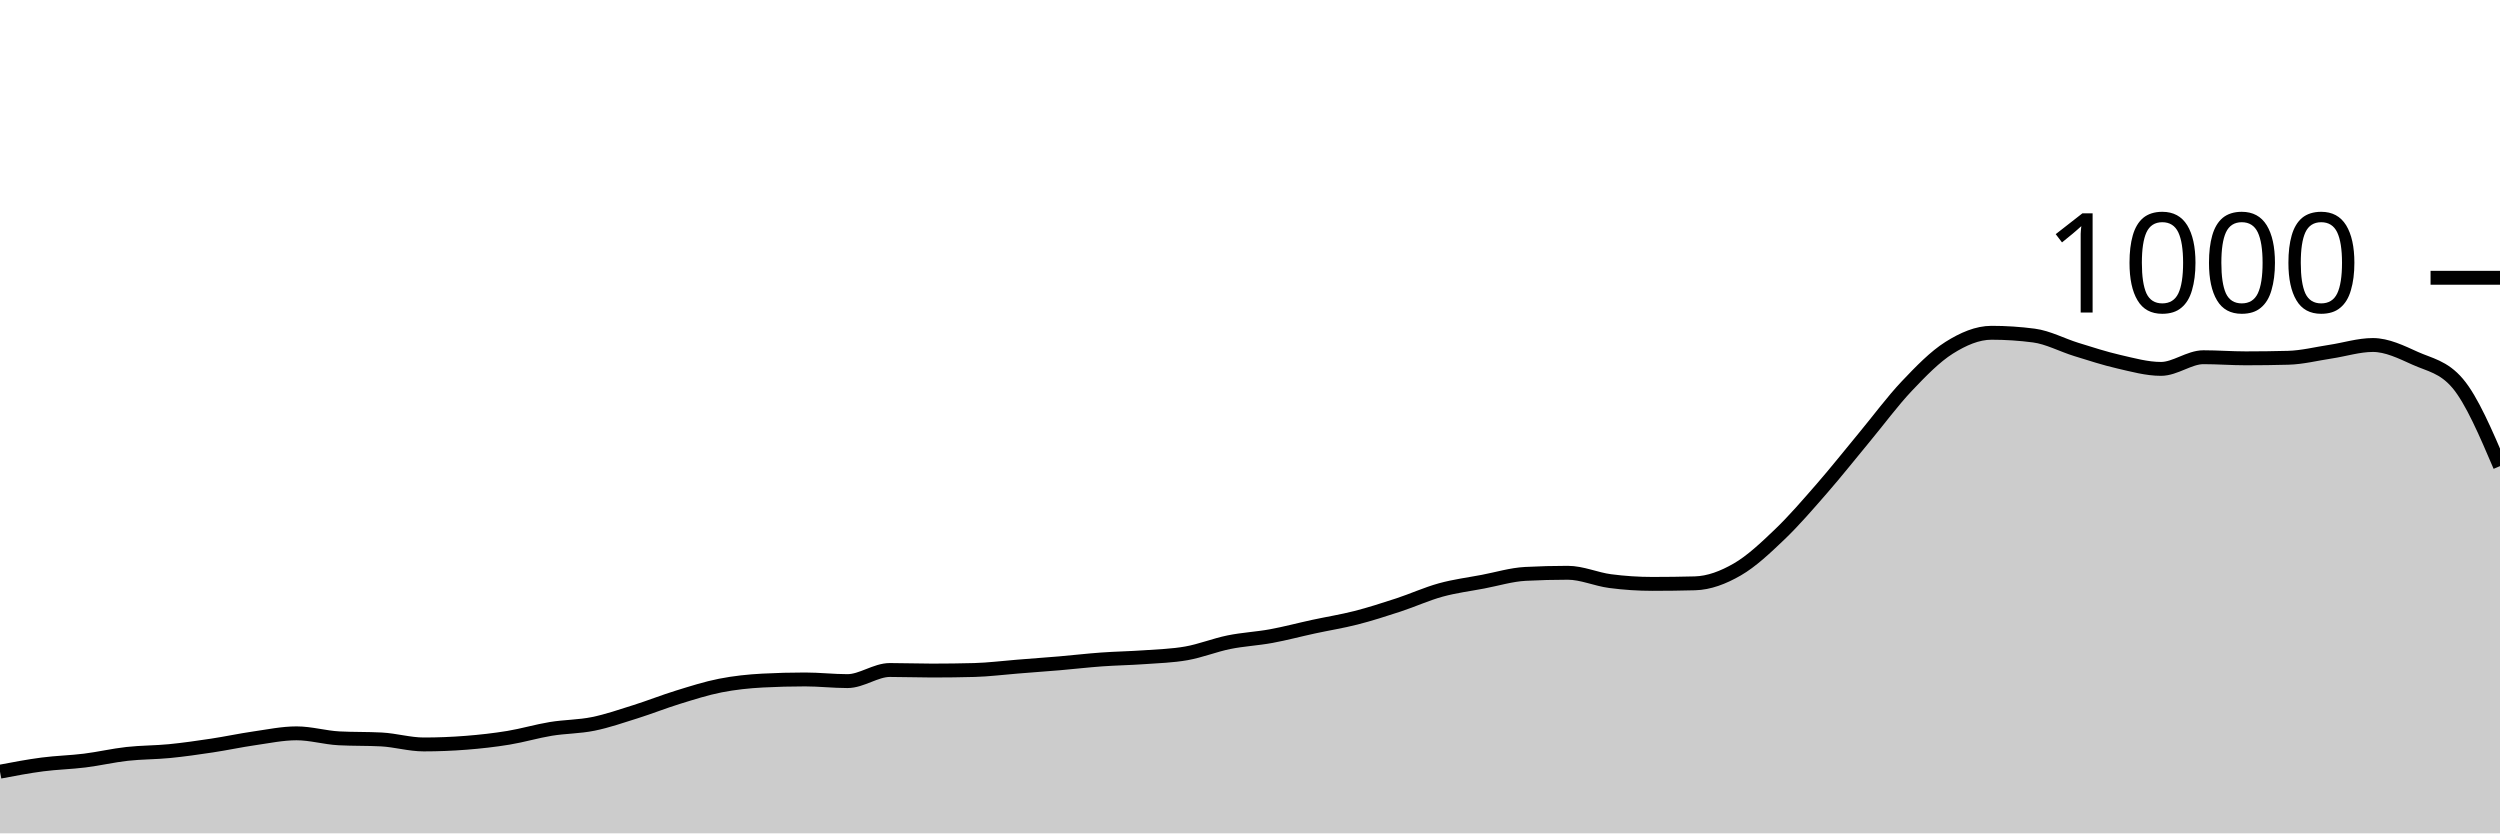
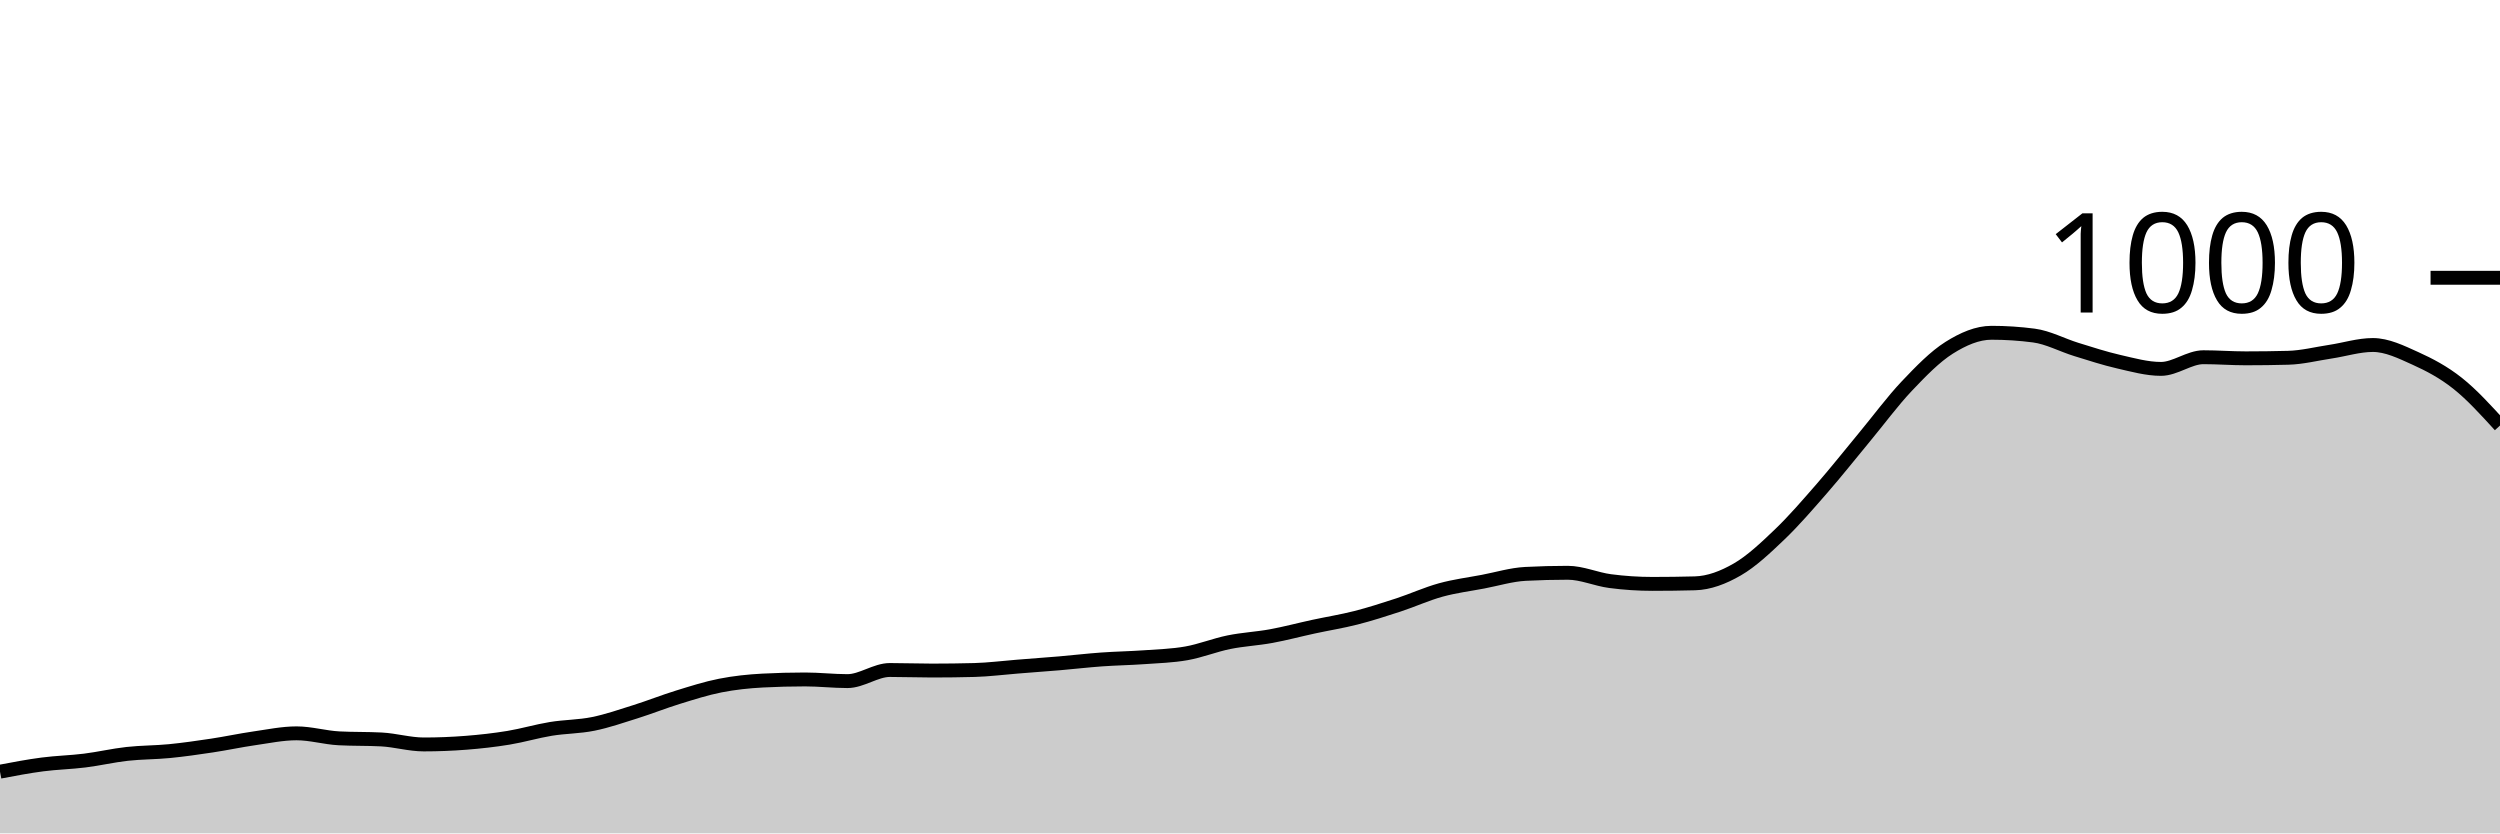
<svg xmlns="http://www.w3.org/2000/svg" viewBox="0 0 180 60">
  <g transform="translate(0,20)">
-     <path class="area" fill="rgba(0, 0, 0, 0.2)" d="M0,35.56C1.017,35.367,2.034,35.173,3.051,35.04C4.068,34.907,5.085,34.887,6.102,34.76C7.119,34.633,8.136,34.393,9.153,34.28C10.169,34.167,11.186,34.18,12.203,34.08C13.22,33.98,14.237,33.833,15.254,33.68C16.271,33.527,17.288,33.307,18.305,33.16C19.322,33.013,20.339,32.8,21.356,32.8C22.373,32.8,23.39,33.107,24.407,33.16C25.424,33.213,26.441,33.187,27.458,33.24C28.475,33.293,29.492,33.6,30.508,33.6C31.525,33.6,32.542,33.56,33.559,33.48C34.576,33.4,35.593,33.287,36.61,33.12C37.627,32.953,38.644,32.647,39.661,32.48C40.678,32.313,41.695,32.327,42.712,32.12C43.729,31.913,44.746,31.56,45.763,31.24C46.78,30.92,47.797,30.513,48.814,30.2C49.831,29.887,50.847,29.56,51.864,29.36C52.881,29.16,53.898,29.053,54.915,29C55.932,28.947,56.949,28.92,57.966,28.92C58.983,28.92,60,29.04,61.017,29.04C62.034,29.04,63.051,28.24,64.068,28.24C65.085,28.24,66.102,28.28,67.119,28.28C68.136,28.28,69.153,28.267,70.169,28.24C71.186,28.213,72.203,28.08,73.22,28C74.237,27.92,75.254,27.847,76.271,27.76C77.288,27.673,78.305,27.553,79.322,27.48C80.339,27.407,81.356,27.393,82.373,27.32C83.39,27.247,84.407,27.22,85.424,27.04C86.441,26.86,87.458,26.447,88.475,26.24C89.492,26.033,90.508,25.987,91.525,25.8C92.542,25.613,93.559,25.34,94.576,25.12C95.593,24.9,96.61,24.74,97.627,24.48C98.644,24.22,99.661,23.893,100.678,23.56C101.695,23.227,102.712,22.76,103.729,22.48C104.746,22.2,105.763,22.073,106.78,21.88C107.797,21.687,108.814,21.373,109.831,21.32C110.847,21.267,111.864,21.24,112.881,21.24C113.898,21.24,114.915,21.707,115.932,21.84C116.949,21.973,117.966,22.04,118.983,22.04C120,22.04,121.017,22.027,122.034,22C123.051,21.973,124.068,21.587,125.085,21C126.102,20.413,127.119,19.453,128.136,18.48C129.153,17.507,130.169,16.327,131.186,15.16C132.203,13.993,133.22,12.707,134.237,11.48C135.254,10.253,136.271,8.873,137.288,7.8C138.305,6.727,139.322,5.68,140.339,5.04C141.356,4.4,142.373,3.96,143.39,3.96C144.407,3.96,145.424,4.027,146.441,4.16C147.458,4.293,148.475,4.847,149.492,5.16C150.508,5.473,151.525,5.807,152.542,6.04C153.559,6.273,154.576,6.56,155.593,6.56C156.61,6.56,157.627,5.72,158.644,5.72C159.661,5.72,160.678,5.8,161.695,5.8C162.712,5.8,163.729,5.787,164.746,5.76C165.763,5.733,166.78,5.473,167.797,5.32C168.814,5.167,169.831,4.84,170.847,4.84C171.864,4.84,172.881,5.34,173.898,5.8C174.915,6.26,175.932,6.4,176.949,7.6C177.966,8.8,178.983,11.18,180,13.56L180,40C178.983,40,177.966,40,176.949,40C175.932,40,174.915,40,173.898,40C172.881,40,171.864,40,170.847,40C169.831,40,168.814,40,167.797,40C166.78,40,165.763,40,164.746,40C163.729,40,162.712,40,161.695,40C160.678,40,159.661,40,158.644,40C157.627,40,156.61,40,155.593,40C154.576,40,153.559,40,152.542,40C151.525,40,150.508,40,149.492,40C148.475,40,147.458,40,146.441,40C145.424,40,144.407,40,143.39,40C142.373,40,141.356,40,140.339,40C139.322,40,138.305,40,137.288,40C136.271,40,135.254,40,134.237,40C133.22,40,132.203,40,131.186,40C130.169,40,129.153,40,128.136,40C127.119,40,126.102,40,125.085,40C124.068,40,123.051,40,122.034,40C121.017,40,120,40,118.983,40C117.966,40,116.949,40,115.932,40C114.915,40,113.898,40,112.881,40C111.864,40,110.847,40,109.831,40C108.814,40,107.797,40,106.78,40C105.763,40,104.746,40,103.729,40C102.712,40,101.695,40,100.678,40C99.661,40,98.644,40,97.627,40C96.61,40,95.593,40,94.576,40C93.559,40,92.542,40,91.525,40C90.508,40,89.492,40,88.475,40C87.458,40,86.441,40,85.424,40C84.407,40,83.39,40,82.373,40C81.356,40,80.339,40,79.322,40C78.305,40,77.288,40,76.271,40C75.254,40,74.237,40,73.22,40C72.203,40,71.186,40,70.169,40C69.153,40,68.136,40,67.119,40C66.102,40,65.085,40,64.068,40C63.051,40,62.034,40,61.017,40C60,40,58.983,40,57.966,40C56.949,40,55.932,40,54.915,40C53.898,40,52.881,40,51.864,40C50.847,40,49.831,40,48.814,40C47.797,40,46.78,40,45.763,40C44.746,40,43.729,40,42.712,40C41.695,40,40.678,40,39.661,40C38.644,40,37.627,40,36.61,40C35.593,40,34.576,40,33.559,40C32.542,40,31.525,40,30.508,40C29.492,40,28.475,40,27.458,40C26.441,40,25.424,40,24.407,40C23.39,40,22.373,40,21.356,40C20.339,40,19.322,40,18.305,40C17.288,40,16.271,40,15.254,40C14.237,40,13.22,40,12.203,40C11.186,40,10.169,40,9.153,40C8.136,40,7.119,40,6.102,40C5.085,40,4.068,40,3.051,40C2.034,40,1.017,40,0,40Z" />
-     <path class="line" stroke="black" fill="none" d="M0,35.56C1.017,35.367,2.034,35.173,3.051,35.04C4.068,34.907,5.085,34.887,6.102,34.76C7.119,34.633,8.136,34.393,9.153,34.28C10.169,34.167,11.186,34.18,12.203,34.08C13.22,33.98,14.237,33.833,15.254,33.68C16.271,33.527,17.288,33.307,18.305,33.16C19.322,33.013,20.339,32.8,21.356,32.8C22.373,32.8,23.39,33.107,24.407,33.16C25.424,33.213,26.441,33.187,27.458,33.24C28.475,33.293,29.492,33.6,30.508,33.6C31.525,33.6,32.542,33.56,33.559,33.48C34.576,33.4,35.593,33.287,36.61,33.12C37.627,32.953,38.644,32.647,39.661,32.48C40.678,32.313,41.695,32.327,42.712,32.12C43.729,31.913,44.746,31.56,45.763,31.24C46.78,30.92,47.797,30.513,48.814,30.2C49.831,29.887,50.847,29.56,51.864,29.36C52.881,29.16,53.898,29.053,54.915,29C55.932,28.947,56.949,28.92,57.966,28.92C58.983,28.92,60,29.04,61.017,29.04C62.034,29.04,63.051,28.24,64.068,28.24C65.085,28.24,66.102,28.28,67.119,28.28C68.136,28.28,69.153,28.267,70.169,28.24C71.186,28.213,72.203,28.08,73.22,28C74.237,27.92,75.254,27.847,76.271,27.76C77.288,27.673,78.305,27.553,79.322,27.48C80.339,27.407,81.356,27.393,82.373,27.32C83.39,27.247,84.407,27.22,85.424,27.04C86.441,26.86,87.458,26.447,88.475,26.24C89.492,26.033,90.508,25.987,91.525,25.8C92.542,25.613,93.559,25.34,94.576,25.12C95.593,24.9,96.61,24.74,97.627,24.48C98.644,24.22,99.661,23.893,100.678,23.56C101.695,23.227,102.712,22.76,103.729,22.48C104.746,22.2,105.763,22.073,106.78,21.88C107.797,21.687,108.814,21.373,109.831,21.32C110.847,21.267,111.864,21.24,112.881,21.24C113.898,21.24,114.915,21.707,115.932,21.84C116.949,21.973,117.966,22.04,118.983,22.04C120,22.04,121.017,22.027,122.034,22C123.051,21.973,124.068,21.587,125.085,21C126.102,20.413,127.119,19.453,128.136,18.48C129.153,17.507,130.169,16.327,131.186,15.16C132.203,13.993,133.22,12.707,134.237,11.48C135.254,10.253,136.271,8.873,137.288,7.8C138.305,6.727,139.322,5.68,140.339,5.04C141.356,4.4,142.373,3.96,143.39,3.96C144.407,3.96,145.424,4.027,146.441,4.16C147.458,4.293,148.475,4.847,149.492,5.16C150.508,5.473,151.525,5.807,152.542,6.04C153.559,6.273,154.576,6.56,155.593,6.56C156.61,6.56,157.627,5.72,158.644,5.72C159.661,5.72,160.678,5.8,161.695,5.8C162.712,5.8,163.729,5.787,164.746,5.76C165.763,5.733,166.78,5.473,167.797,5.32C168.814,5.167,169.831,4.84,170.847,4.84C171.864,4.84,172.881,5.34,173.898,5.8C174.915,6.26,175.932,6.4,176.949,7.6C177.966,8.8,178.983,11.18,180,13.56" />
+     <path class="area" fill="rgba(0, 0, 0, 0.2)" d="M0,35.56C1.017,35.367,2.034,35.173,3.051,35.04C4.068,34.907,5.085,34.887,6.102,34.76C7.119,34.633,8.136,34.393,9.153,34.28C10.169,34.167,11.186,34.18,12.203,34.08C13.22,33.98,14.237,33.833,15.254,33.68C16.271,33.527,17.288,33.307,18.305,33.16C19.322,33.013,20.339,32.8,21.356,32.8C22.373,32.8,23.39,33.107,24.407,33.16C25.424,33.213,26.441,33.187,27.458,33.24C28.475,33.293,29.492,33.6,30.508,33.6C31.525,33.6,32.542,33.56,33.559,33.48C34.576,33.4,35.593,33.287,36.61,33.12C37.627,32.953,38.644,32.647,39.661,32.48C40.678,32.313,41.695,32.327,42.712,32.12C43.729,31.913,44.746,31.56,45.763,31.24C46.78,30.92,47.797,30.513,48.814,30.2C49.831,29.887,50.847,29.56,51.864,29.36C52.881,29.16,53.898,29.053,54.915,29C55.932,28.947,56.949,28.92,57.966,28.92C58.983,28.92,60,29.04,61.017,29.04C62.034,29.04,63.051,28.24,64.068,28.24C65.085,28.24,66.102,28.28,67.119,28.28C68.136,28.28,69.153,28.267,70.169,28.24C71.186,28.213,72.203,28.08,73.22,28C74.237,27.92,75.254,27.847,76.271,27.76C77.288,27.673,78.305,27.553,79.322,27.48C80.339,27.407,81.356,27.393,82.373,27.32C83.39,27.247,84.407,27.22,85.424,27.04C86.441,26.86,87.458,26.447,88.475,26.24C89.492,26.033,90.508,25.987,91.525,25.8C92.542,25.613,93.559,25.34,94.576,25.12C95.593,24.9,96.61,24.74,97.627,24.48C98.644,24.22,99.661,23.893,100.678,23.56C101.695,23.227,102.712,22.76,103.729,22.48C104.746,22.2,105.763,22.073,106.78,21.88C107.797,21.687,108.814,21.373,109.831,21.32C110.847,21.267,111.864,21.24,112.881,21.24C113.898,21.24,114.915,21.707,115.932,21.84C116.949,21.973,117.966,22.04,118.983,22.04C120,22.04,121.017,22.027,122.034,22C123.051,21.973,124.068,21.587,125.085,21C126.102,20.413,127.119,19.453,128.136,18.48C129.153,17.507,130.169,16.327,131.186,15.16C132.203,13.993,133.22,12.707,134.237,11.48C135.254,10.253,136.271,8.873,137.288,7.8C138.305,6.727,139.322,5.68,140.339,5.04C141.356,4.4,142.373,3.96,143.39,3.96C144.407,3.96,145.424,4.027,146.441,4.16C147.458,4.293,148.475,4.847,149.492,5.16C150.508,5.473,151.525,5.807,152.542,6.04C153.559,6.273,154.576,6.56,155.593,6.56C156.61,6.56,157.627,5.72,158.644,5.72C159.661,5.72,160.678,5.8,161.695,5.8C162.712,5.8,163.729,5.787,164.746,5.76C165.763,5.733,166.78,5.473,167.797,5.32C168.814,5.167,169.831,4.84,170.847,4.84C171.864,4.84,172.881,5.34,173.898,5.8C174.915,6.26,175.932,6.793,176.949,7.6C177.966,8.407,178.983,9.523,180,10.64L180,40C178.983,40,177.966,40,176.949,40C175.932,40,174.915,40,173.898,40C172.881,40,171.864,40,170.847,40C169.831,40,168.814,40,167.797,40C166.78,40,165.763,40,164.746,40C163.729,40,162.712,40,161.695,40C160.678,40,159.661,40,158.644,40C157.627,40,156.61,40,155.593,40C154.576,40,153.559,40,152.542,40C151.525,40,150.508,40,149.492,40C148.475,40,147.458,40,146.441,40C145.424,40,144.407,40,143.39,40C142.373,40,141.356,40,140.339,40C139.322,40,138.305,40,137.288,40C136.271,40,135.254,40,134.237,40C133.22,40,132.203,40,131.186,40C130.169,40,129.153,40,128.136,40C127.119,40,126.102,40,125.085,40C124.068,40,123.051,40,122.034,40C121.017,40,120,40,118.983,40C117.966,40,116.949,40,115.932,40C114.915,40,113.898,40,112.881,40C111.864,40,110.847,40,109.831,40C108.814,40,107.797,40,106.78,40C105.763,40,104.746,40,103.729,40C102.712,40,101.695,40,100.678,40C99.661,40,98.644,40,97.627,40C96.61,40,95.593,40,94.576,40C93.559,40,92.542,40,91.525,40C90.508,40,89.492,40,88.475,40C87.458,40,86.441,40,85.424,40C84.407,40,83.39,40,82.373,40C81.356,40,80.339,40,79.322,40C78.305,40,77.288,40,76.271,40C75.254,40,74.237,40,73.22,40C72.203,40,71.186,40,70.169,40C69.153,40,68.136,40,67.119,40C66.102,40,65.085,40,64.068,40C63.051,40,62.034,40,61.017,40C60,40,58.983,40,57.966,40C56.949,40,55.932,40,54.915,40C53.898,40,52.881,40,51.864,40C50.847,40,49.831,40,48.814,40C47.797,40,46.78,40,45.763,40C44.746,40,43.729,40,42.712,40C41.695,40,40.678,40,39.661,40C38.644,40,37.627,40,36.61,40C35.593,40,34.576,40,33.559,40C32.542,40,31.525,40,30.508,40C29.492,40,28.475,40,27.458,40C26.441,40,25.424,40,24.407,40C23.39,40,22.373,40,21.356,40C20.339,40,19.322,40,18.305,40C17.288,40,16.271,40,15.254,40C14.237,40,13.22,40,12.203,40C11.186,40,10.169,40,9.153,40C8.136,40,7.119,40,6.102,40C5.085,40,4.068,40,3.051,40C2.034,40,1.017,40,0,40Z" />
+     <path class="line" stroke="black" fill="none" d="M0,35.56C1.017,35.367,2.034,35.173,3.051,35.04C4.068,34.907,5.085,34.887,6.102,34.76C7.119,34.633,8.136,34.393,9.153,34.28C10.169,34.167,11.186,34.18,12.203,34.08C13.22,33.98,14.237,33.833,15.254,33.68C16.271,33.527,17.288,33.307,18.305,33.16C19.322,33.013,20.339,32.8,21.356,32.8C22.373,32.8,23.39,33.107,24.407,33.16C25.424,33.213,26.441,33.187,27.458,33.24C28.475,33.293,29.492,33.6,30.508,33.6C31.525,33.6,32.542,33.56,33.559,33.48C34.576,33.4,35.593,33.287,36.61,33.12C37.627,32.953,38.644,32.647,39.661,32.48C40.678,32.313,41.695,32.327,42.712,32.12C43.729,31.913,44.746,31.56,45.763,31.24C46.78,30.92,47.797,30.513,48.814,30.2C49.831,29.887,50.847,29.56,51.864,29.36C52.881,29.16,53.898,29.053,54.915,29C55.932,28.947,56.949,28.92,57.966,28.92C58.983,28.92,60,29.04,61.017,29.04C62.034,29.04,63.051,28.24,64.068,28.24C65.085,28.24,66.102,28.28,67.119,28.28C68.136,28.28,69.153,28.267,70.169,28.24C71.186,28.213,72.203,28.08,73.22,28C74.237,27.92,75.254,27.847,76.271,27.76C77.288,27.673,78.305,27.553,79.322,27.48C80.339,27.407,81.356,27.393,82.373,27.32C83.39,27.247,84.407,27.22,85.424,27.04C86.441,26.86,87.458,26.447,88.475,26.24C89.492,26.033,90.508,25.987,91.525,25.8C92.542,25.613,93.559,25.34,94.576,25.12C95.593,24.9,96.61,24.74,97.627,24.48C98.644,24.22,99.661,23.893,100.678,23.56C101.695,23.227,102.712,22.76,103.729,22.48C104.746,22.2,105.763,22.073,106.78,21.88C107.797,21.687,108.814,21.373,109.831,21.32C110.847,21.267,111.864,21.24,112.881,21.24C113.898,21.24,114.915,21.707,115.932,21.84C116.949,21.973,117.966,22.04,118.983,22.04C120,22.04,121.017,22.027,122.034,22C123.051,21.973,124.068,21.587,125.085,21C126.102,20.413,127.119,19.453,128.136,18.48C129.153,17.507,130.169,16.327,131.186,15.16C132.203,13.993,133.22,12.707,134.237,11.48C135.254,10.253,136.271,8.873,137.288,7.8C138.305,6.727,139.322,5.68,140.339,5.04C141.356,4.4,142.373,3.96,143.39,3.96C144.407,3.96,145.424,4.027,146.441,4.16C147.458,4.293,148.475,4.847,149.492,5.16C150.508,5.473,151.525,5.807,152.542,6.04C153.559,6.273,154.576,6.56,155.593,6.56C156.61,6.56,157.627,5.72,158.644,5.72C159.661,5.72,160.678,5.8,161.695,5.8C162.712,5.8,163.729,5.787,164.746,5.76C165.763,5.733,166.78,5.473,167.797,5.32C168.814,5.167,169.831,4.84,170.847,4.84C171.864,4.84,172.881,5.34,173.898,5.8C174.915,6.26,175.932,6.793,176.949,7.6C177.966,8.407,178.983,9.523,180,10.64" />
    <path class="axis-ceiling" stroke-width="1" stroke="black" fill="none" d="M175,0L180,0" />
    <text class="axis-ceiling-label" font-family="sans-serif" text-anchor="end" font-size="10px" x="170" y="2.5">1000</text>
  </g>
</svg>
